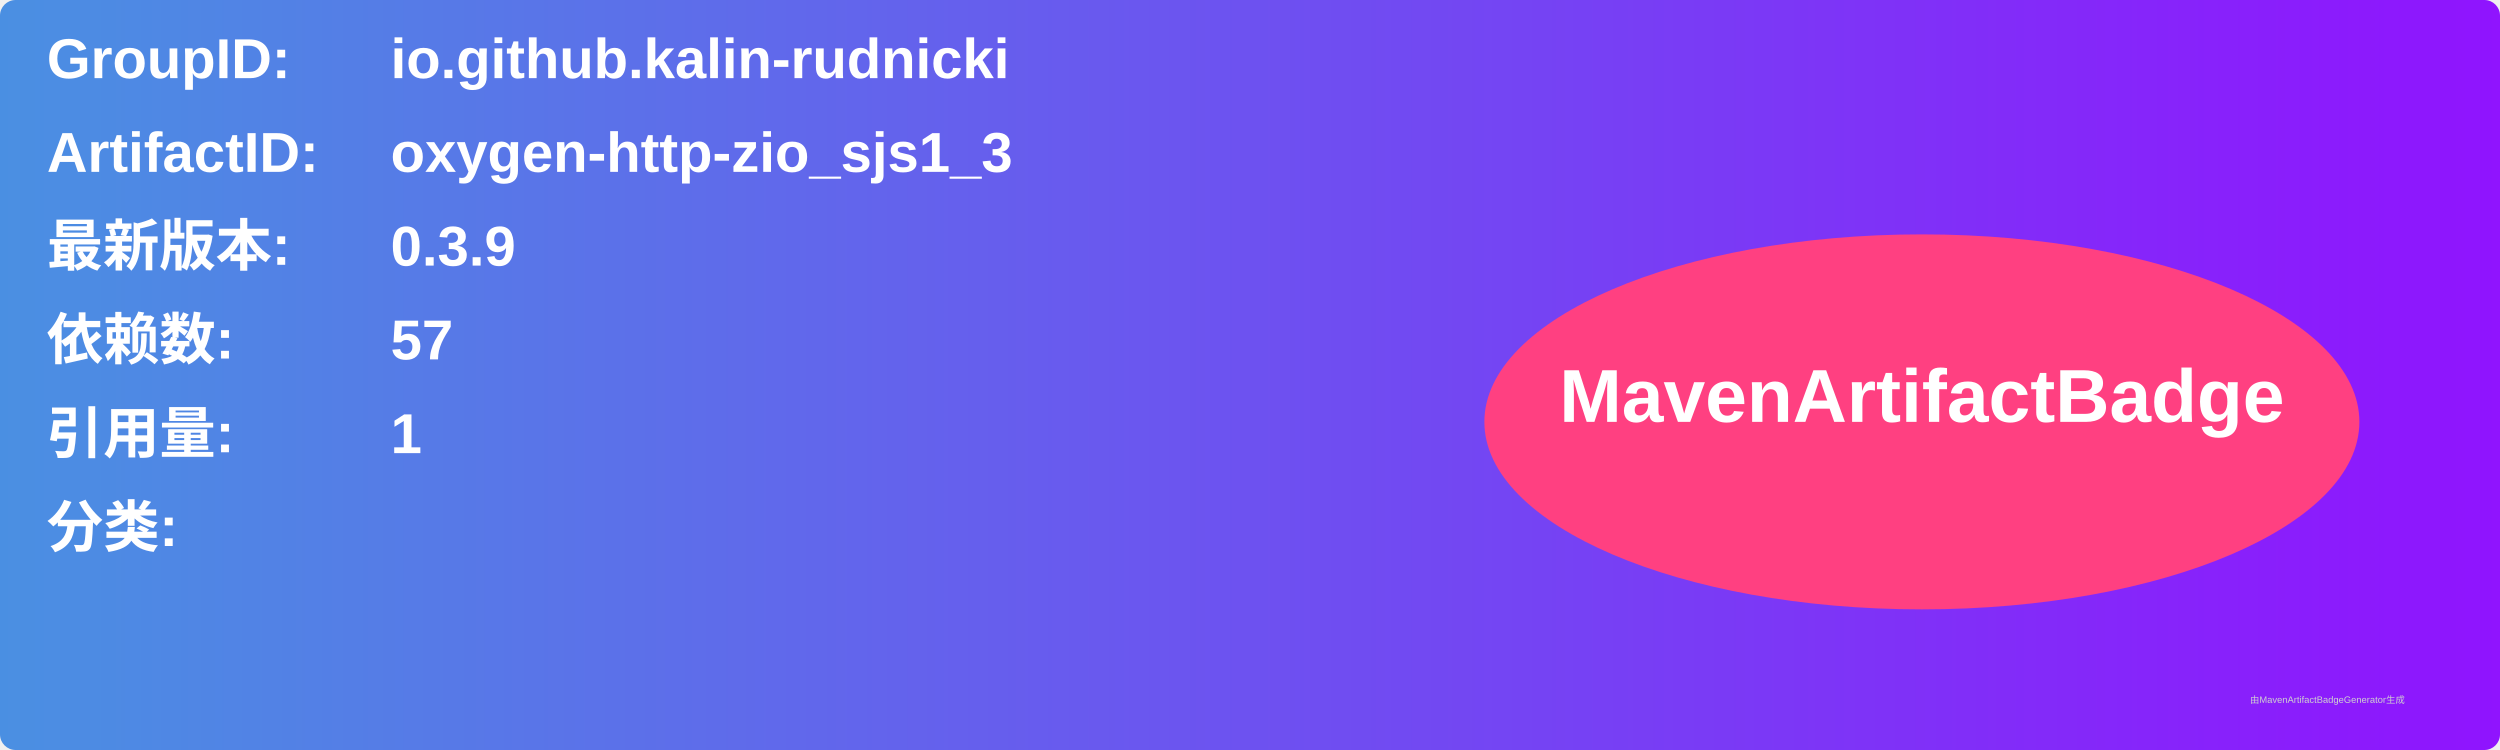
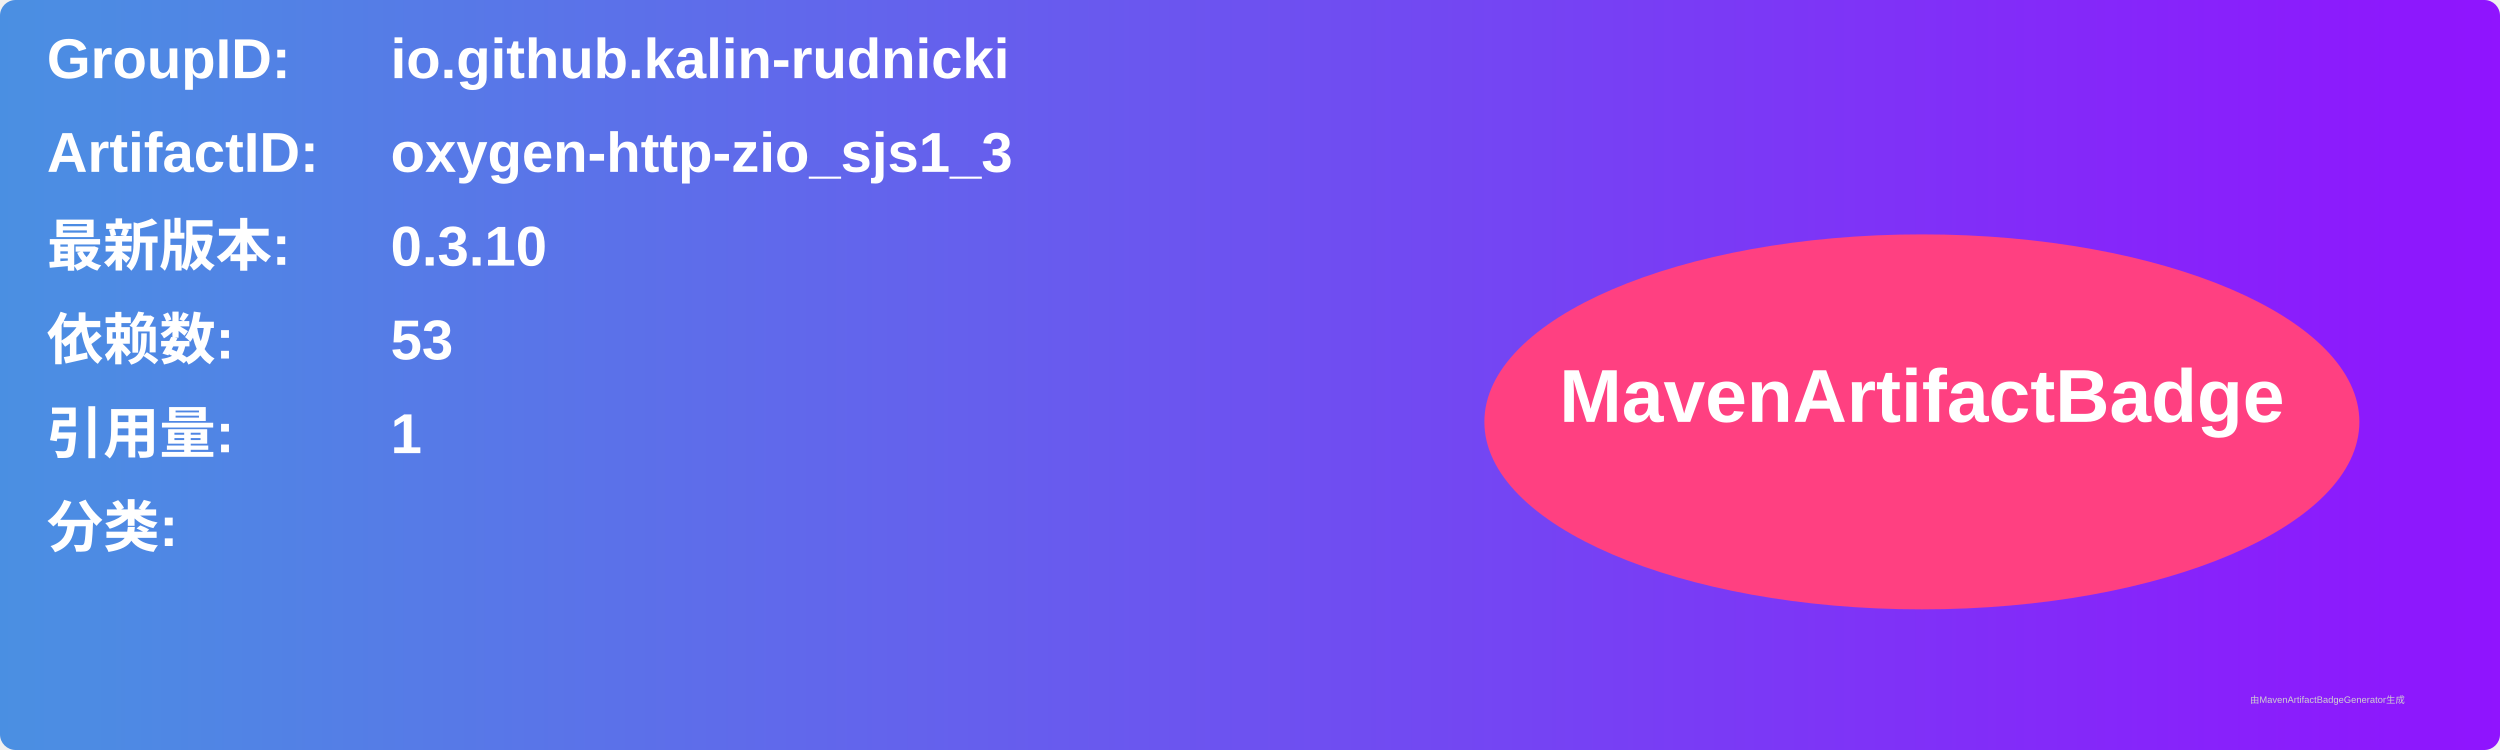
<svg xmlns="http://www.w3.org/2000/svg" width="800" height="240" viewBox="0 0 800 240">
  <linearGradient id="grad" x1="0%" y1="0%" x2="100%" y2="0%">
    <stop offset="0%" stop-color="#4a90e2" />
    <stop offset="100%" stop-color="#9013fe" />
  </linearGradient>
  <rect width="100%" height="100%" rx="5" ry="5" fill="url(#grad)" />
  <g transform="translate(15, 15)">
    <text x="0" y="10" font-family="Arial" font-size="18" fill="white" font-weight="bold" width="260">GroupID:</text>
    <text x="110" y="10" font-family="Arial" font-size="18" fill="white" font-weight="bold" width="460">io.github.kalin-rudnicki</text>
    <text x="0" y="40" font-family="Arial" font-size="18" fill="white" font-weight="bold" width="260">ArtifactID:</text>
    <text x="110" y="40" font-family="Arial" font-size="18" fill="white" font-weight="bold" width="460">oxygen-http-zio_sjs1_3</text>
    <text x="0" y="70" font-family="Arial" font-size="18" fill="white" font-weight="bold">最新版本:</text>
    <text x="110" y="70" font-family="Arial" font-size="18" fill="white" font-weight="bold">
-       <tspan font-weight="bold">0.3.9</tspan>
+       <tspan font-weight="bold">0.3.10</tspan>
    </text>
    <text x="0" y="100" font-family="Arial" font-size="18" fill="white" font-weight="bold">依赖数: </text>
    <text x="110" y="100" font-family="Arial" font-size="18" fill="white">
-       <tspan font-weight="bold">57</tspan>
+       <tspan font-weight="bold">53</tspan>
    </text>
    <text x="0" y="130" font-family="Arial" font-size="18" fill="white" font-weight="bold">引用量: </text>
    <text x="110" y="130" font-family="Arial" font-size="18" fill="white">
      <tspan font-weight="bold">1</tspan>
    </text>
    <text x="0" y="160" font-family="Arial" font-size="18" fill="white" font-weight="bold">分类:</text>
    <text x="10" y="190" font-family="Arial" font-size="10" fill="white">
      <tspan font-weight="bold" />
    </text>
    <ellipse cx="600" cy="120" rx="140" ry="60" fill="#ff4081" />
    <text x="600" y="120" text-anchor="middle" font-family="Arial" font-size="24" fill="white" font-weight="bold">MavenArtifactBadge</text>
  </g>
  <text x="720" y="225" font-family="Arial" font-size="3" fill="#d0d0d0">由MavenArtifactBadgeGenerator生成</text>
</svg>
